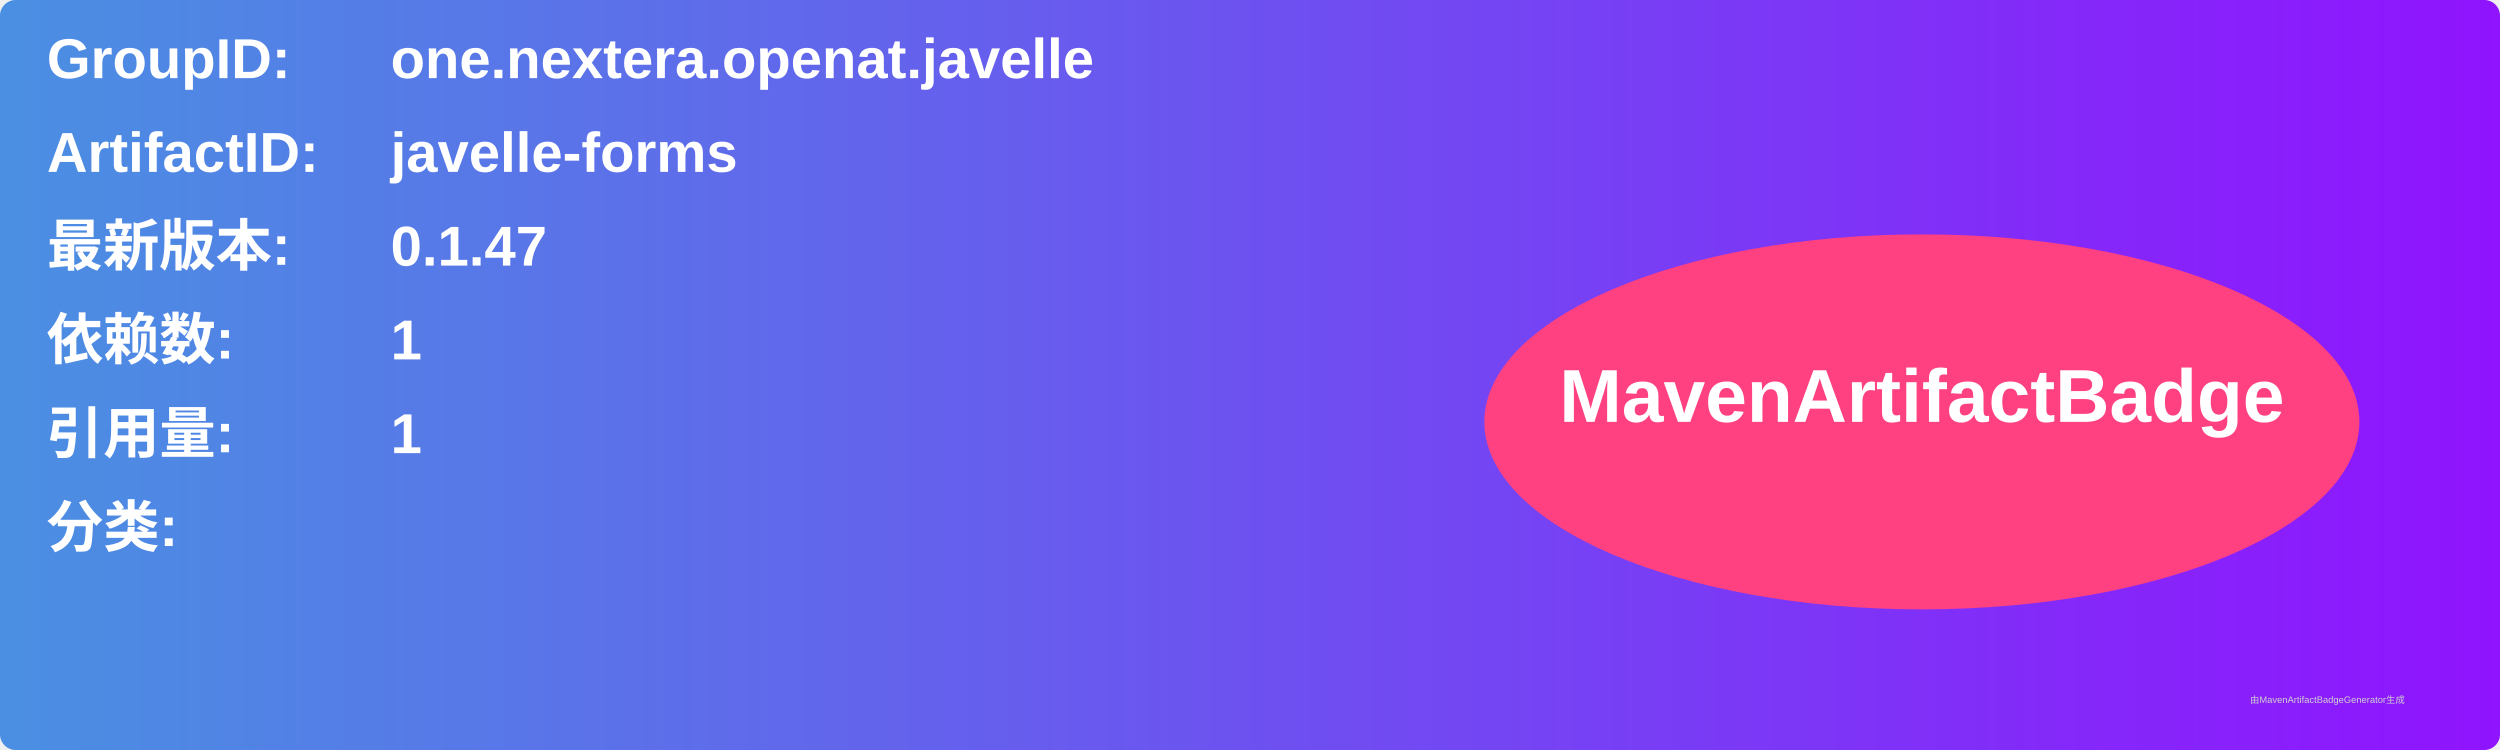
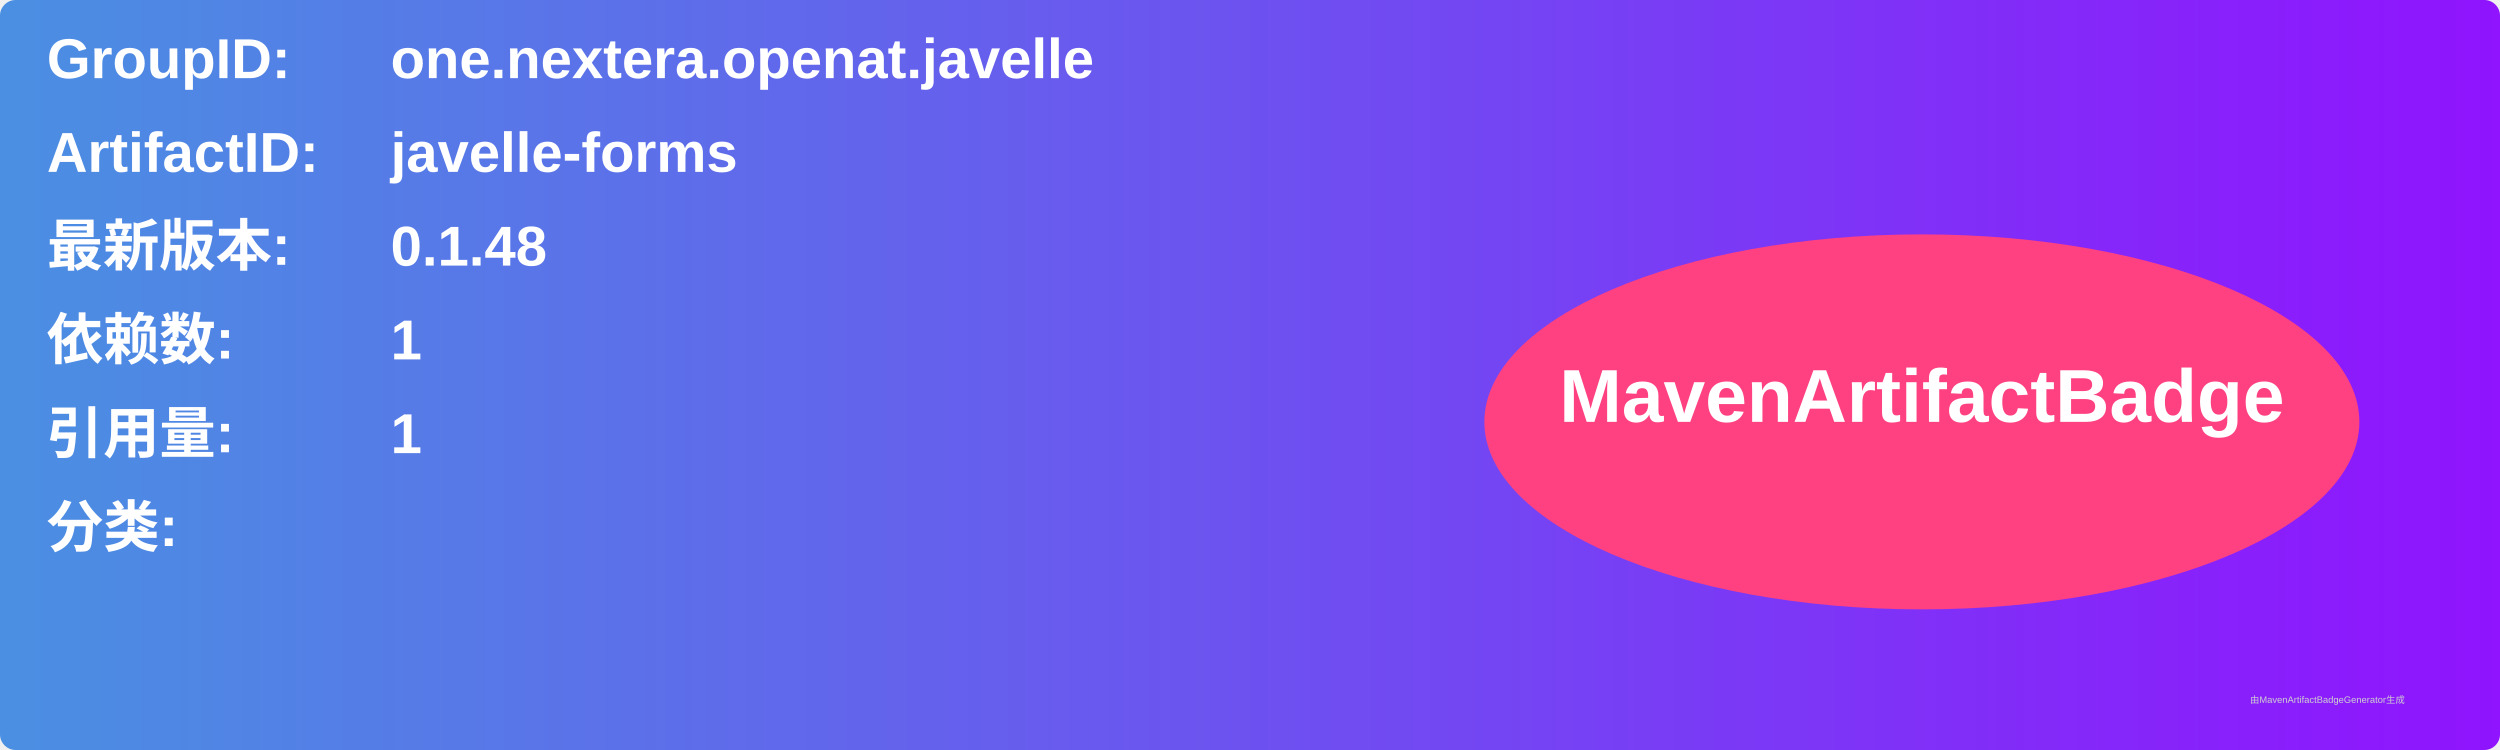
<svg xmlns="http://www.w3.org/2000/svg" width="800" height="240" viewBox="0 0 800 240">
  <linearGradient id="grad" x1="0%" y1="0%" x2="100%" y2="0%">
    <stop offset="0%" stop-color="#4a90e2" />
    <stop offset="100%" stop-color="#9013fe" />
  </linearGradient>
  <rect width="100%" height="100%" rx="5" ry="5" fill="url(#grad)" />
  <g transform="translate(15, 15)">
    <text x="0" y="10" font-family="Arial" font-size="18" fill="white" font-weight="bold" width="260">GroupID:</text>
    <text x="110" y="10" font-family="Arial" font-size="18" fill="white" font-weight="bold" width="460">one.nextera.openat.javelle</text>
    <text x="0" y="40" font-family="Arial" font-size="18" fill="white" font-weight="bold" width="260">ArtifactID:</text>
    <text x="110" y="40" font-family="Arial" font-size="18" fill="white" font-weight="bold" width="460">javelle-forms</text>
    <text x="0" y="70" font-family="Arial" font-size="18" fill="white" font-weight="bold">最新版本:</text>
    <text x="110" y="70" font-family="Arial" font-size="18" fill="white" font-weight="bold">
-       <tspan font-weight="bold">0.1.47</tspan>
+       <tspan font-weight="bold">0.1.48</tspan>
    </text>
    <text x="0" y="100" font-family="Arial" font-size="18" fill="white" font-weight="bold">依赖数: </text>
    <text x="110" y="100" font-family="Arial" font-size="18" fill="white">
      <tspan font-weight="bold">1</tspan>
    </text>
    <text x="0" y="130" font-family="Arial" font-size="18" fill="white" font-weight="bold">引用量: </text>
    <text x="110" y="130" font-family="Arial" font-size="18" fill="white">
      <tspan font-weight="bold">1</tspan>
    </text>
    <text x="0" y="160" font-family="Arial" font-size="18" fill="white" font-weight="bold">分类:</text>
    <text x="10" y="190" font-family="Arial" font-size="10" fill="white">
      <tspan font-weight="bold" />
    </text>
    <ellipse cx="600" cy="120" rx="140" ry="60" fill="#ff4081" />
    <text x="600" y="120" text-anchor="middle" font-family="Arial" font-size="24" fill="white" font-weight="bold">MavenArtifactBadge</text>
  </g>
  <text x="720" y="225" font-family="Arial" font-size="3" fill="#d0d0d0">由MavenArtifactBadgeGenerator生成</text>
</svg>
